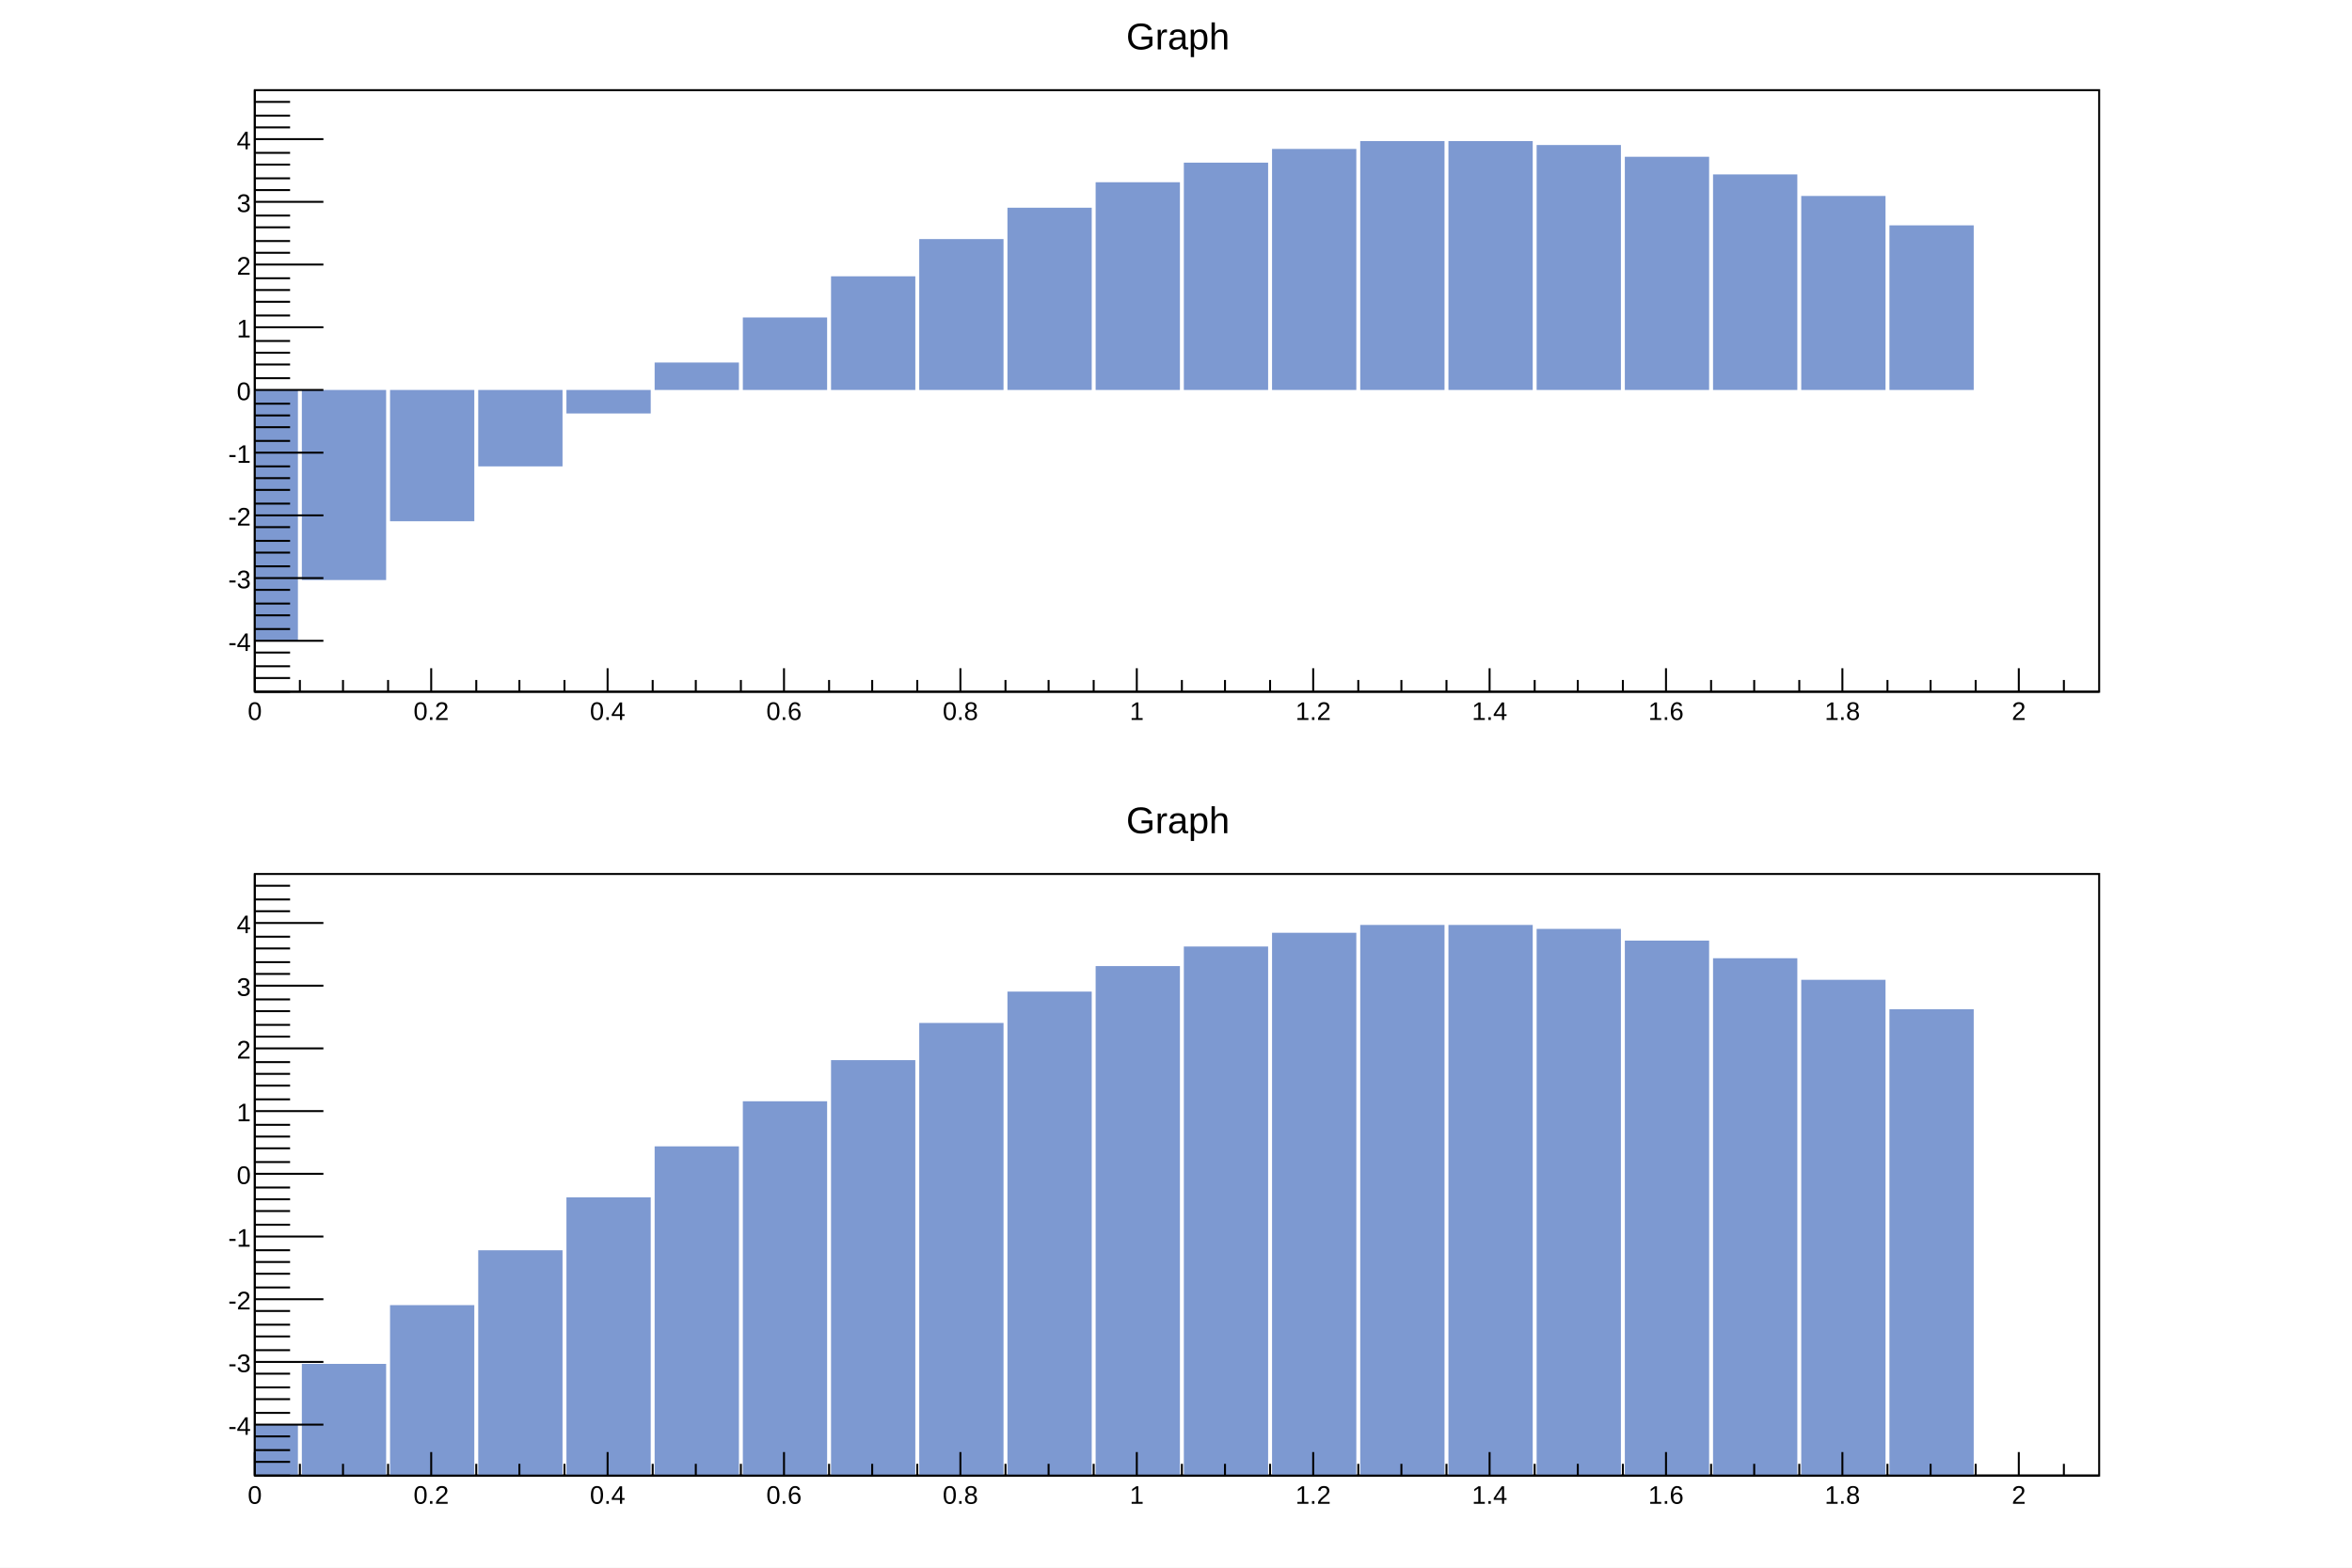
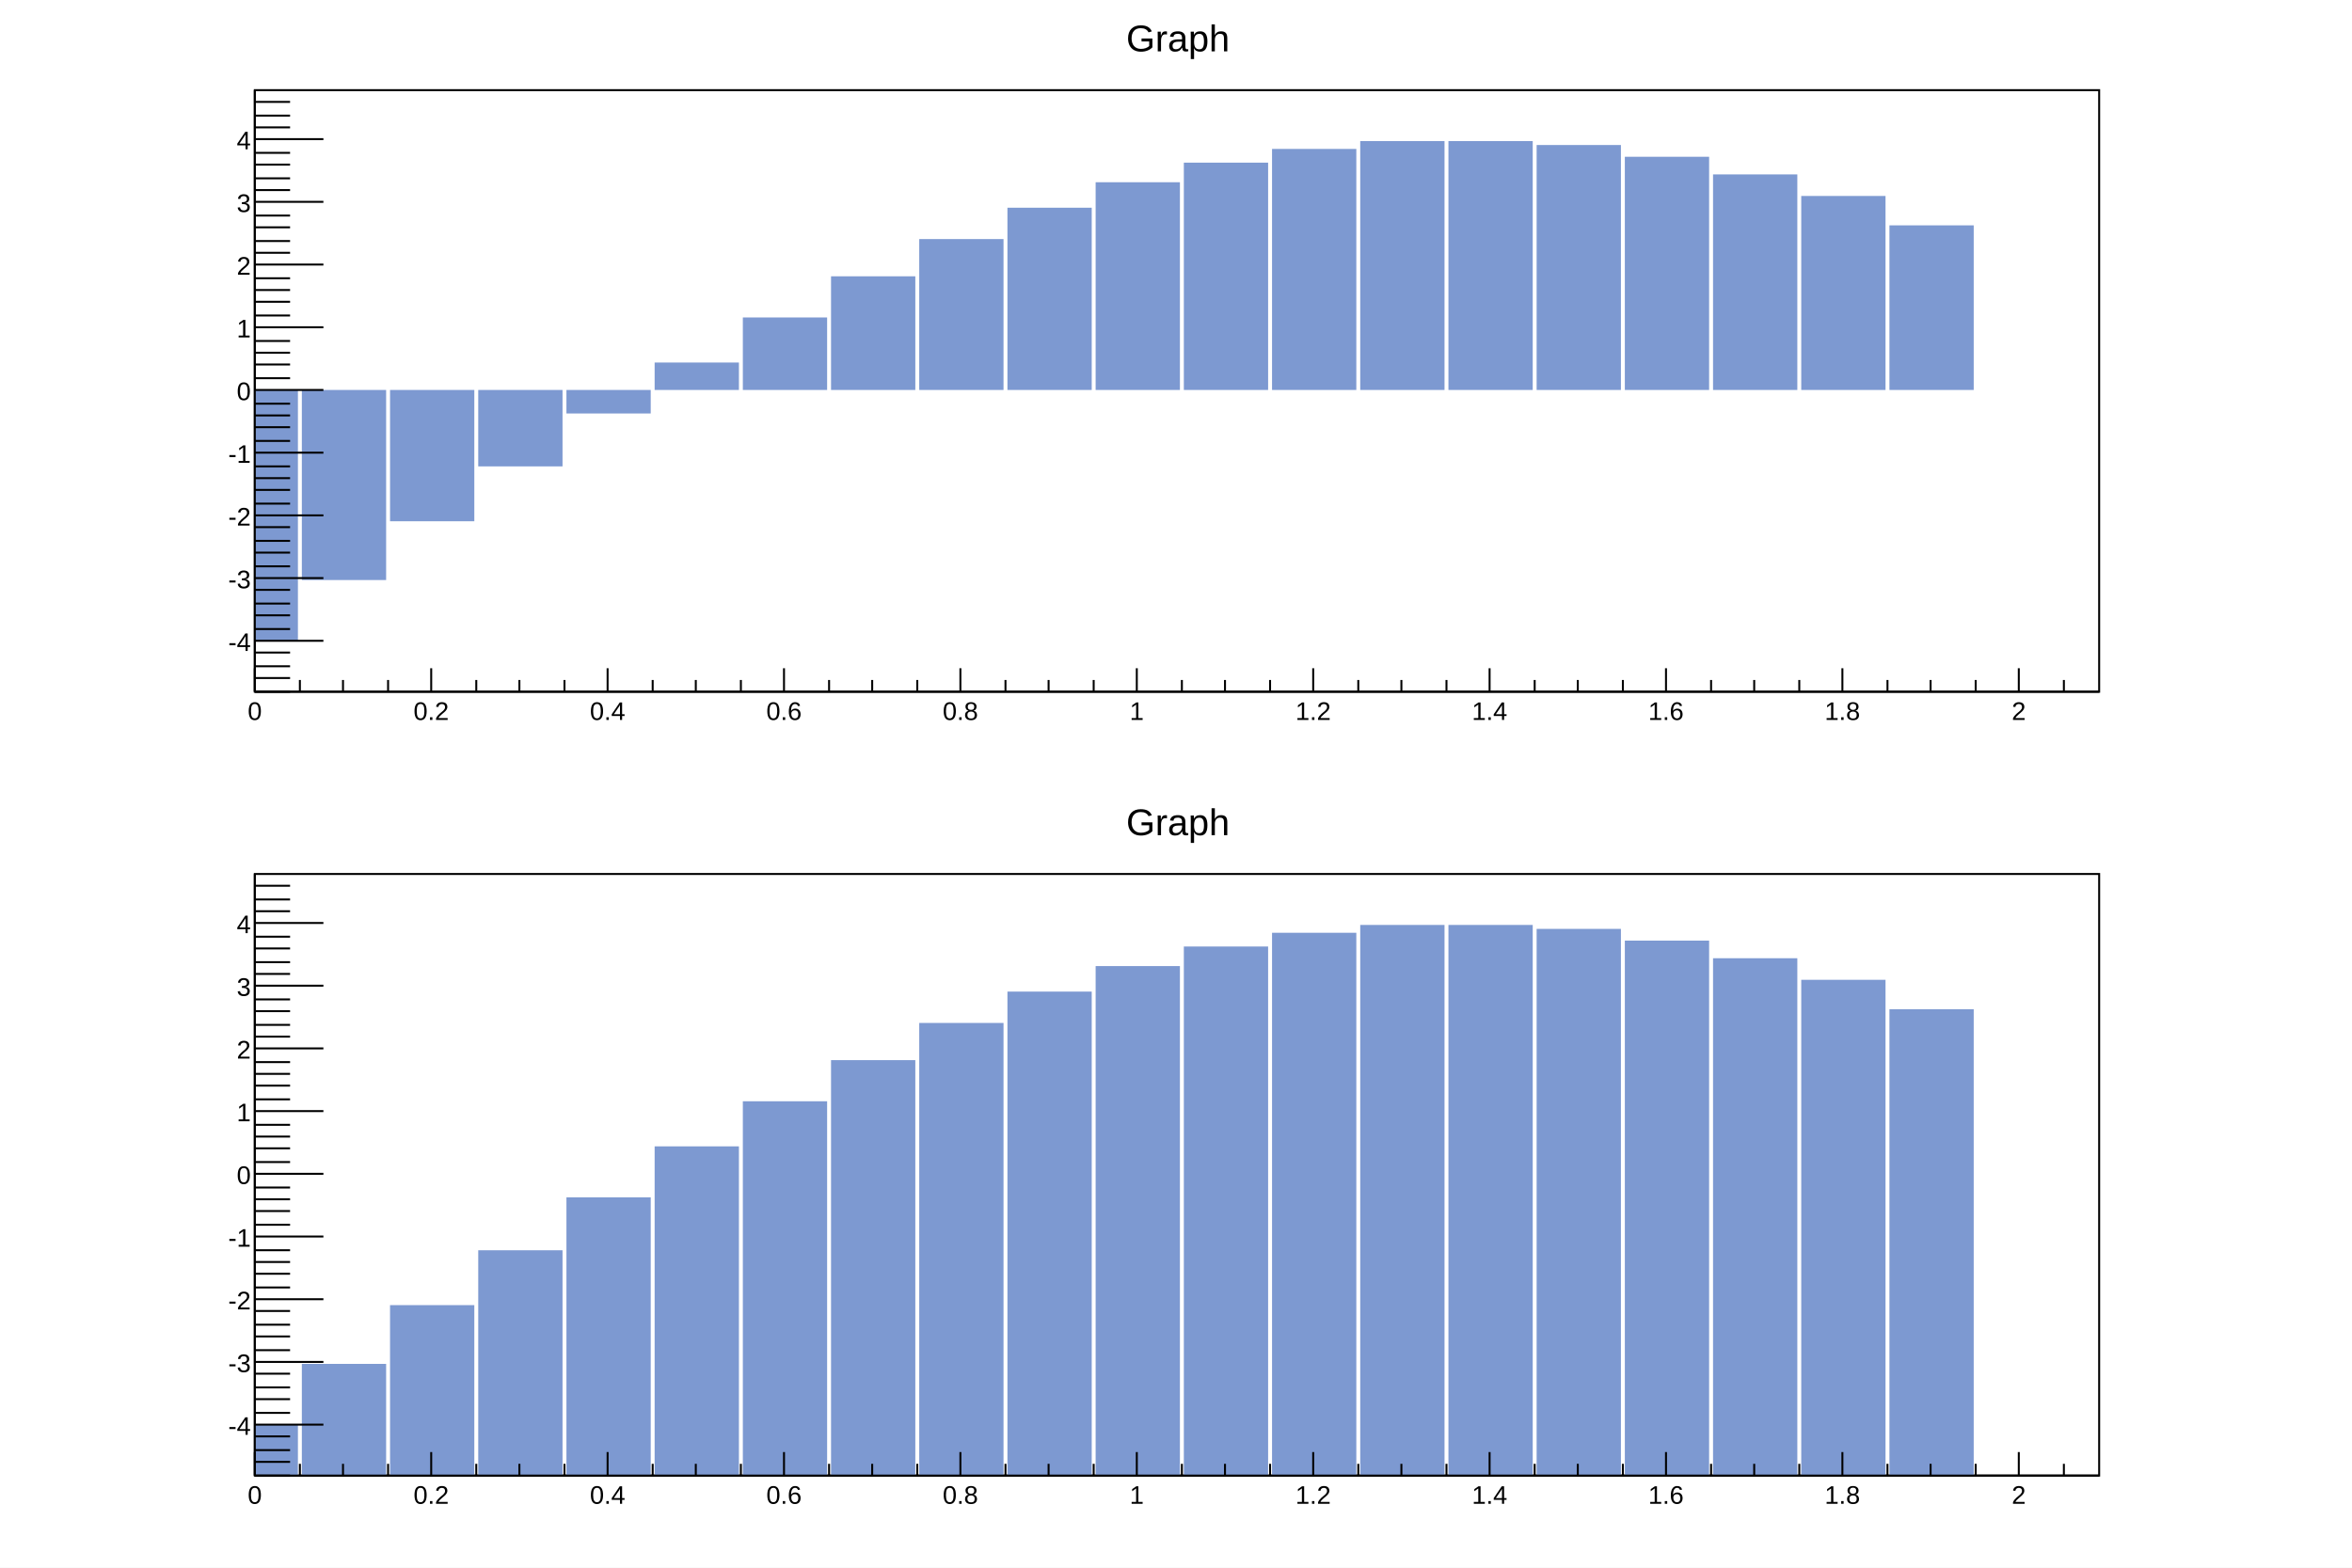
<svg xmlns="http://www.w3.org/2000/svg" viewBox="0 0 1200 800" preserveAspectRatio="none" width="1200" height="800">
  <path d="M0,0H1200V800H0Z" style="fill: white;" />
  <g>
    <svg viewBox="0 0 1176 384" preserveAspectRatio="none" x="12" y="8" width="1176" height="384">
      <path d="M0,0H1176V384H0Z" style="fill: white;" />
      <g>
        <g transform="translate(118,38)">
          <path d="M0,0H941V307H0Z" style="fill: white; stroke: black; stroke-width: 1;" />
          <svg x="0" y="0" overflow="hidden" width="941" height="307" viewBox="0 0 941 307">
            <g>
              <g transform="translate(0,281)">
                <path d="M-21,-128h43v128h-43z" style="fill: #7d99d1;" />
              </g>
              <g transform="translate(45,250)">
                <path d="M-21,-97h43v97h-43z" style="fill: #7d99d1;" />
              </g>
              <g transform="translate(90,220)">
                <path d="M-21,-67h43v67h-43z" style="fill: #7d99d1;" />
              </g>
              <g transform="translate(135,192)">
                <path d="M-21,-39h43v39h-43z" style="fill: #7d99d1;" />
              </g>
              <g transform="translate(180,165)">
                <path d="M-21,-12h43v12h-43z" style="fill: #7d99d1;" />
              </g>
              <g transform="translate(225,139)">
                <path d="M-21,0h43v14h-43z" style="fill: #7d99d1;" />
              </g>
              <g transform="translate(270,116)">
                <path d="M-21,0h43v37h-43z" style="fill: #7d99d1;" />
              </g>
              <g transform="translate(315,95)">
                <path d="M-21,0h43v58h-43z" style="fill: #7d99d1;" />
              </g>
              <g transform="translate(360,76)">
                <path d="M-21,0h43v77h-43z" style="fill: #7d99d1;" />
              </g>
              <g transform="translate(405,60)">
                <path d="M-21,0h43v93h-43z" style="fill: #7d99d1;" />
              </g>
              <g transform="translate(450,47)">
                <path d="M-21,0h43v106h-43z" style="fill: #7d99d1;" />
              </g>
              <g transform="translate(495,37)">
                <path d="M-21,0h43v116h-43z" style="fill: #7d99d1;" />
              </g>
              <g transform="translate(540,30)">
                <path d="M-21,0h43v123h-43z" style="fill: #7d99d1;" />
              </g>
              <g transform="translate(585,26)">
                <path d="M-21,0h43v127h-43z" style="fill: #7d99d1;" />
              </g>
              <g transform="translate(630,26)">
                <path d="M-21,0h43v127h-43z" style="fill: #7d99d1;" />
              </g>
              <g transform="translate(675,28)">
                <path d="M-21,0h43v125h-43z" style="fill: #7d99d1;" />
              </g>
              <g transform="translate(720,34)">
                <path d="M-21,0h43v119h-43z" style="fill: #7d99d1;" />
              </g>
              <g transform="translate(765,43)">
                <path d="M-21,0h43v110h-43z" style="fill: #7d99d1;" />
              </g>
              <g transform="translate(810,54)">
                <path d="M-21,0h43v99h-43z" style="fill: #7d99d1;" />
              </g>
              <g transform="translate(855,69)">
                <path d="M-21,0h43v84h-43z" style="fill: #7d99d1;" />
              </g>
            </g>
          </svg>
          <g>
            <g transform="translate(0,307)">
              <path d="M0,0h941M0,-12V0M23,-6V0M45,-6V0M68,-6V0M90,-12V0M113,-6V0M135,-6V0M158,-6V0M180,-12V0M203,-6V0M225,-6V0M248,-6V0M270,-12V0M293,-6V0M315,-6V0M338,-6V0M360,-12V0M383,-6V0M405,-6V0M428,-6V0M450,-12V0M473,-6V0M495,-6V0M518,-6V0M540,-12V0M563,-6V0M585,-6V0M608,-6V0M630,-12V0M653,-6V0M675,-6V0M698,-6V0M720,-12V0M743,-6V0M765,-6V0M788,-6V0M810,-12V0M833,-6V0M855,-6V0M878,-6V0M900,-12V0M923,-6V0" style="stroke: black; stroke-width: 1;" />
              <g font-family="Arial" font-size="13" space="preserve" fill="black" text-anchor="middle">
                <text dy=".8em" transform="translate(0,4)">
         0
        </text>
                <text dy=".8em" transform="translate(90,4)">
         0.2
        </text>
                <text dy=".8em" transform="translate(180,4)">
         0.4
        </text>
                <text dy=".8em" transform="translate(270,4)">
         0.6
        </text>
                <text dy=".8em" transform="translate(360,4)">
         0.8
        </text>
                <text dy=".8em" transform="translate(450,4)">
         1
        </text>
                <text dy=".8em" transform="translate(540,4)">
         1.2
        </text>
                <text dy=".8em" transform="translate(630,4)">
         1.4
        </text>
                <text dy=".8em" transform="translate(720,4)">
         1.6
        </text>
                <text dy=".8em" transform="translate(810,4)">
         1.8
        </text>
                <text dy=".8em" transform="translate(900,4)">
         2
        </text>
              </g>
            </g>
            <g>
              <path d="M0,0v307M18,307H0M18,300H0M18,294H0M18,287H0M35,281H0M18,275H0M18,268H0M18,262H0M18,255H0M35,249H0M18,243H0M18,236H0M18,230H0M18,223H0M35,217H0M18,211H0M18,204H0M18,198H0M18,192H0M35,185H0M18,179H0M18,172H0M18,166H0M18,160H0M35,153H0M18,147H0M18,140H0M18,134H0M18,128H0M35,121H0M18,115H0M18,108H0M18,102H0M18,96H0M35,89H0M18,83H0M18,77H0M18,70H0M18,64H0M35,57H0M18,51H0M18,45H0M18,38H0M18,32H0M35,25H0M18,19H0M18,13H0M18,6H0" style="stroke: black; stroke-width: 1;" />
              <g font-family="Arial" font-size="13" space="preserve" fill="black" text-anchor="end">
                <text dy=".4em" transform="translate(-2,281)">
         -4
        </text>
                <text dy=".4em" transform="translate(-2,249)">
         -3
        </text>
                <text dy=".4em" transform="translate(-2,217)">
         -2
        </text>
                <text dy=".4em" transform="translate(-2,185)">
         -1
        </text>
                <text dy=".4em" transform="translate(-2,153)">
         0
        </text>
                <text dy=".4em" transform="translate(-2,121)">
         1
        </text>
                <text dy=".4em" transform="translate(-2,89)">
         2
        </text>
                <text dy=".4em" transform="translate(-2,57)">
         3
        </text>
                <text dy=".4em" transform="translate(-2,25)">
         4
        </text>
              </g>
            </g>
          </g>
        </g>
        <g transform="translate(118,2)" font-family="Arial" font-size="19" space="preserve">
-           <text fill="black" text-anchor="middle" dy=".8em" transform="translate(471)">
+           <text fill="black" text-anchor="middle" dy=".8em" transform="translate(471,1)">
      Graph
     </text>
        </g>
      </g>
    </svg>
    <svg viewBox="0 0 1176 384" preserveAspectRatio="none" x="12" y="408" width="1176" height="384">
      <path d="M0,0H1176V384H0Z" style="fill: white;" />
      <g>
        <g transform="translate(118,38)">
          <path d="M0,0H941V307H0Z" style="fill: white; stroke: black; stroke-width: 1;" />
          <svg x="0" y="0" overflow="hidden" width="941" height="307" viewBox="0 0 941 307">
            <g>
              <g transform="translate(0,281)">
                <path d="M-21,0h43v26h-43z" style="fill: #7d99d1;" />
              </g>
              <g transform="translate(45,250)">
                <path d="M-21,0h43v57h-43z" style="fill: #7d99d1;" />
              </g>
              <g transform="translate(90,220)">
                <path d="M-21,0h43v87h-43z" style="fill: #7d99d1;" />
              </g>
              <g transform="translate(135,192)">
                <path d="M-21,0h43v115h-43z" style="fill: #7d99d1;" />
              </g>
              <g transform="translate(180,165)">
                <path d="M-21,0h43v142h-43z" style="fill: #7d99d1;" />
              </g>
              <g transform="translate(225,139)">
                <path d="M-21,0h43v168h-43z" style="fill: #7d99d1;" />
              </g>
              <g transform="translate(270,116)">
                <path d="M-21,0h43v191h-43z" style="fill: #7d99d1;" />
              </g>
              <g transform="translate(315,95)">
                <path d="M-21,0h43v212h-43z" style="fill: #7d99d1;" />
              </g>
              <g transform="translate(360,76)">
                <path d="M-21,0h43v231h-43z" style="fill: #7d99d1;" />
              </g>
              <g transform="translate(405,60)">
                <path d="M-21,0h43v247h-43z" style="fill: #7d99d1;" />
              </g>
              <g transform="translate(450,47)">
                <path d="M-21,0h43v260h-43z" style="fill: #7d99d1;" />
              </g>
              <g transform="translate(495,37)">
                <path d="M-21,0h43v270h-43z" style="fill: #7d99d1;" />
              </g>
              <g transform="translate(540,30)">
                <path d="M-21,0h43v277h-43z" style="fill: #7d99d1;" />
              </g>
              <g transform="translate(585,26)">
                <path d="M-21,0h43v281h-43z" style="fill: #7d99d1;" />
              </g>
              <g transform="translate(630,26)">
                <path d="M-21,0h43v281h-43z" style="fill: #7d99d1;" />
              </g>
              <g transform="translate(675,28)">
                <path d="M-21,0h43v279h-43z" style="fill: #7d99d1;" />
              </g>
              <g transform="translate(720,34)">
                <path d="M-21,0h43v273h-43z" style="fill: #7d99d1;" />
              </g>
              <g transform="translate(765,43)">
                <path d="M-21,0h43v264h-43z" style="fill: #7d99d1;" />
              </g>
              <g transform="translate(810,54)">
                <path d="M-21,0h43v253h-43z" style="fill: #7d99d1;" />
              </g>
              <g transform="translate(855,69)">
                <path d="M-21,0h43v238h-43z" style="fill: #7d99d1;" />
              </g>
            </g>
          </svg>
          <g>
            <g transform="translate(0,307)">
              <path d="M0,0h941M0,-12V0M23,-6V0M45,-6V0M68,-6V0M90,-12V0M113,-6V0M135,-6V0M158,-6V0M180,-12V0M203,-6V0M225,-6V0M248,-6V0M270,-12V0M293,-6V0M315,-6V0M338,-6V0M360,-12V0M383,-6V0M405,-6V0M428,-6V0M450,-12V0M473,-6V0M495,-6V0M518,-6V0M540,-12V0M563,-6V0M585,-6V0M608,-6V0M630,-12V0M653,-6V0M675,-6V0M698,-6V0M720,-12V0M743,-6V0M765,-6V0M788,-6V0M810,-12V0M833,-6V0M855,-6V0M878,-6V0M900,-12V0M923,-6V0" style="stroke: black; stroke-width: 1;" />
              <g font-family="Arial" font-size="13" space="preserve" fill="black" text-anchor="middle">
                <text dy=".8em" transform="translate(0,4)">
         0
        </text>
                <text dy=".8em" transform="translate(90,4)">
         0.2
        </text>
                <text dy=".8em" transform="translate(180,4)">
         0.4
        </text>
                <text dy=".8em" transform="translate(270,4)">
         0.6
        </text>
                <text dy=".8em" transform="translate(360,4)">
         0.8
        </text>
                <text dy=".8em" transform="translate(450,4)">
         1
        </text>
                <text dy=".8em" transform="translate(540,4)">
         1.2
        </text>
                <text dy=".8em" transform="translate(630,4)">
         1.4
        </text>
                <text dy=".8em" transform="translate(720,4)">
         1.6
        </text>
                <text dy=".8em" transform="translate(810,4)">
         1.8
        </text>
                <text dy=".8em" transform="translate(900,4)">
         2
        </text>
              </g>
            </g>
            <g>
              <path d="M0,0v307M18,307H0M18,300H0M18,294H0M18,287H0M35,281H0M18,275H0M18,268H0M18,262H0M18,255H0M35,249H0M18,243H0M18,236H0M18,230H0M18,223H0M35,217H0M18,211H0M18,204H0M18,198H0M18,192H0M35,185H0M18,179H0M18,172H0M18,166H0M18,160H0M35,153H0M18,147H0M18,140H0M18,134H0M18,128H0M35,121H0M18,115H0M18,108H0M18,102H0M18,96H0M35,89H0M18,83H0M18,77H0M18,70H0M18,64H0M35,57H0M18,51H0M18,45H0M18,38H0M18,32H0M35,25H0M18,19H0M18,13H0M18,6H0" style="stroke: black; stroke-width: 1;" />
              <g font-family="Arial" font-size="13" space="preserve" fill="black" text-anchor="end">
                <text dy=".4em" transform="translate(-2,281)">
         -4
        </text>
                <text dy=".4em" transform="translate(-2,249)">
         -3
        </text>
                <text dy=".4em" transform="translate(-2,217)">
         -2
        </text>
                <text dy=".4em" transform="translate(-2,185)">
         -1
        </text>
                <text dy=".4em" transform="translate(-2,153)">
         0
        </text>
                <text dy=".4em" transform="translate(-2,121)">
         1
        </text>
                <text dy=".4em" transform="translate(-2,89)">
         2
        </text>
                <text dy=".4em" transform="translate(-2,57)">
         3
        </text>
                <text dy=".4em" transform="translate(-2,25)">
         4
        </text>
              </g>
            </g>
          </g>
        </g>
        <g transform="translate(118,2)" font-family="Arial" font-size="19" space="preserve">
-           <text fill="black" text-anchor="middle" dy=".8em" transform="translate(471)">
+           <text fill="black" text-anchor="middle" dy=".8em" transform="translate(471,1)">
      Graph
     </text>
        </g>
      </g>
    </svg>
  </g>
</svg>
